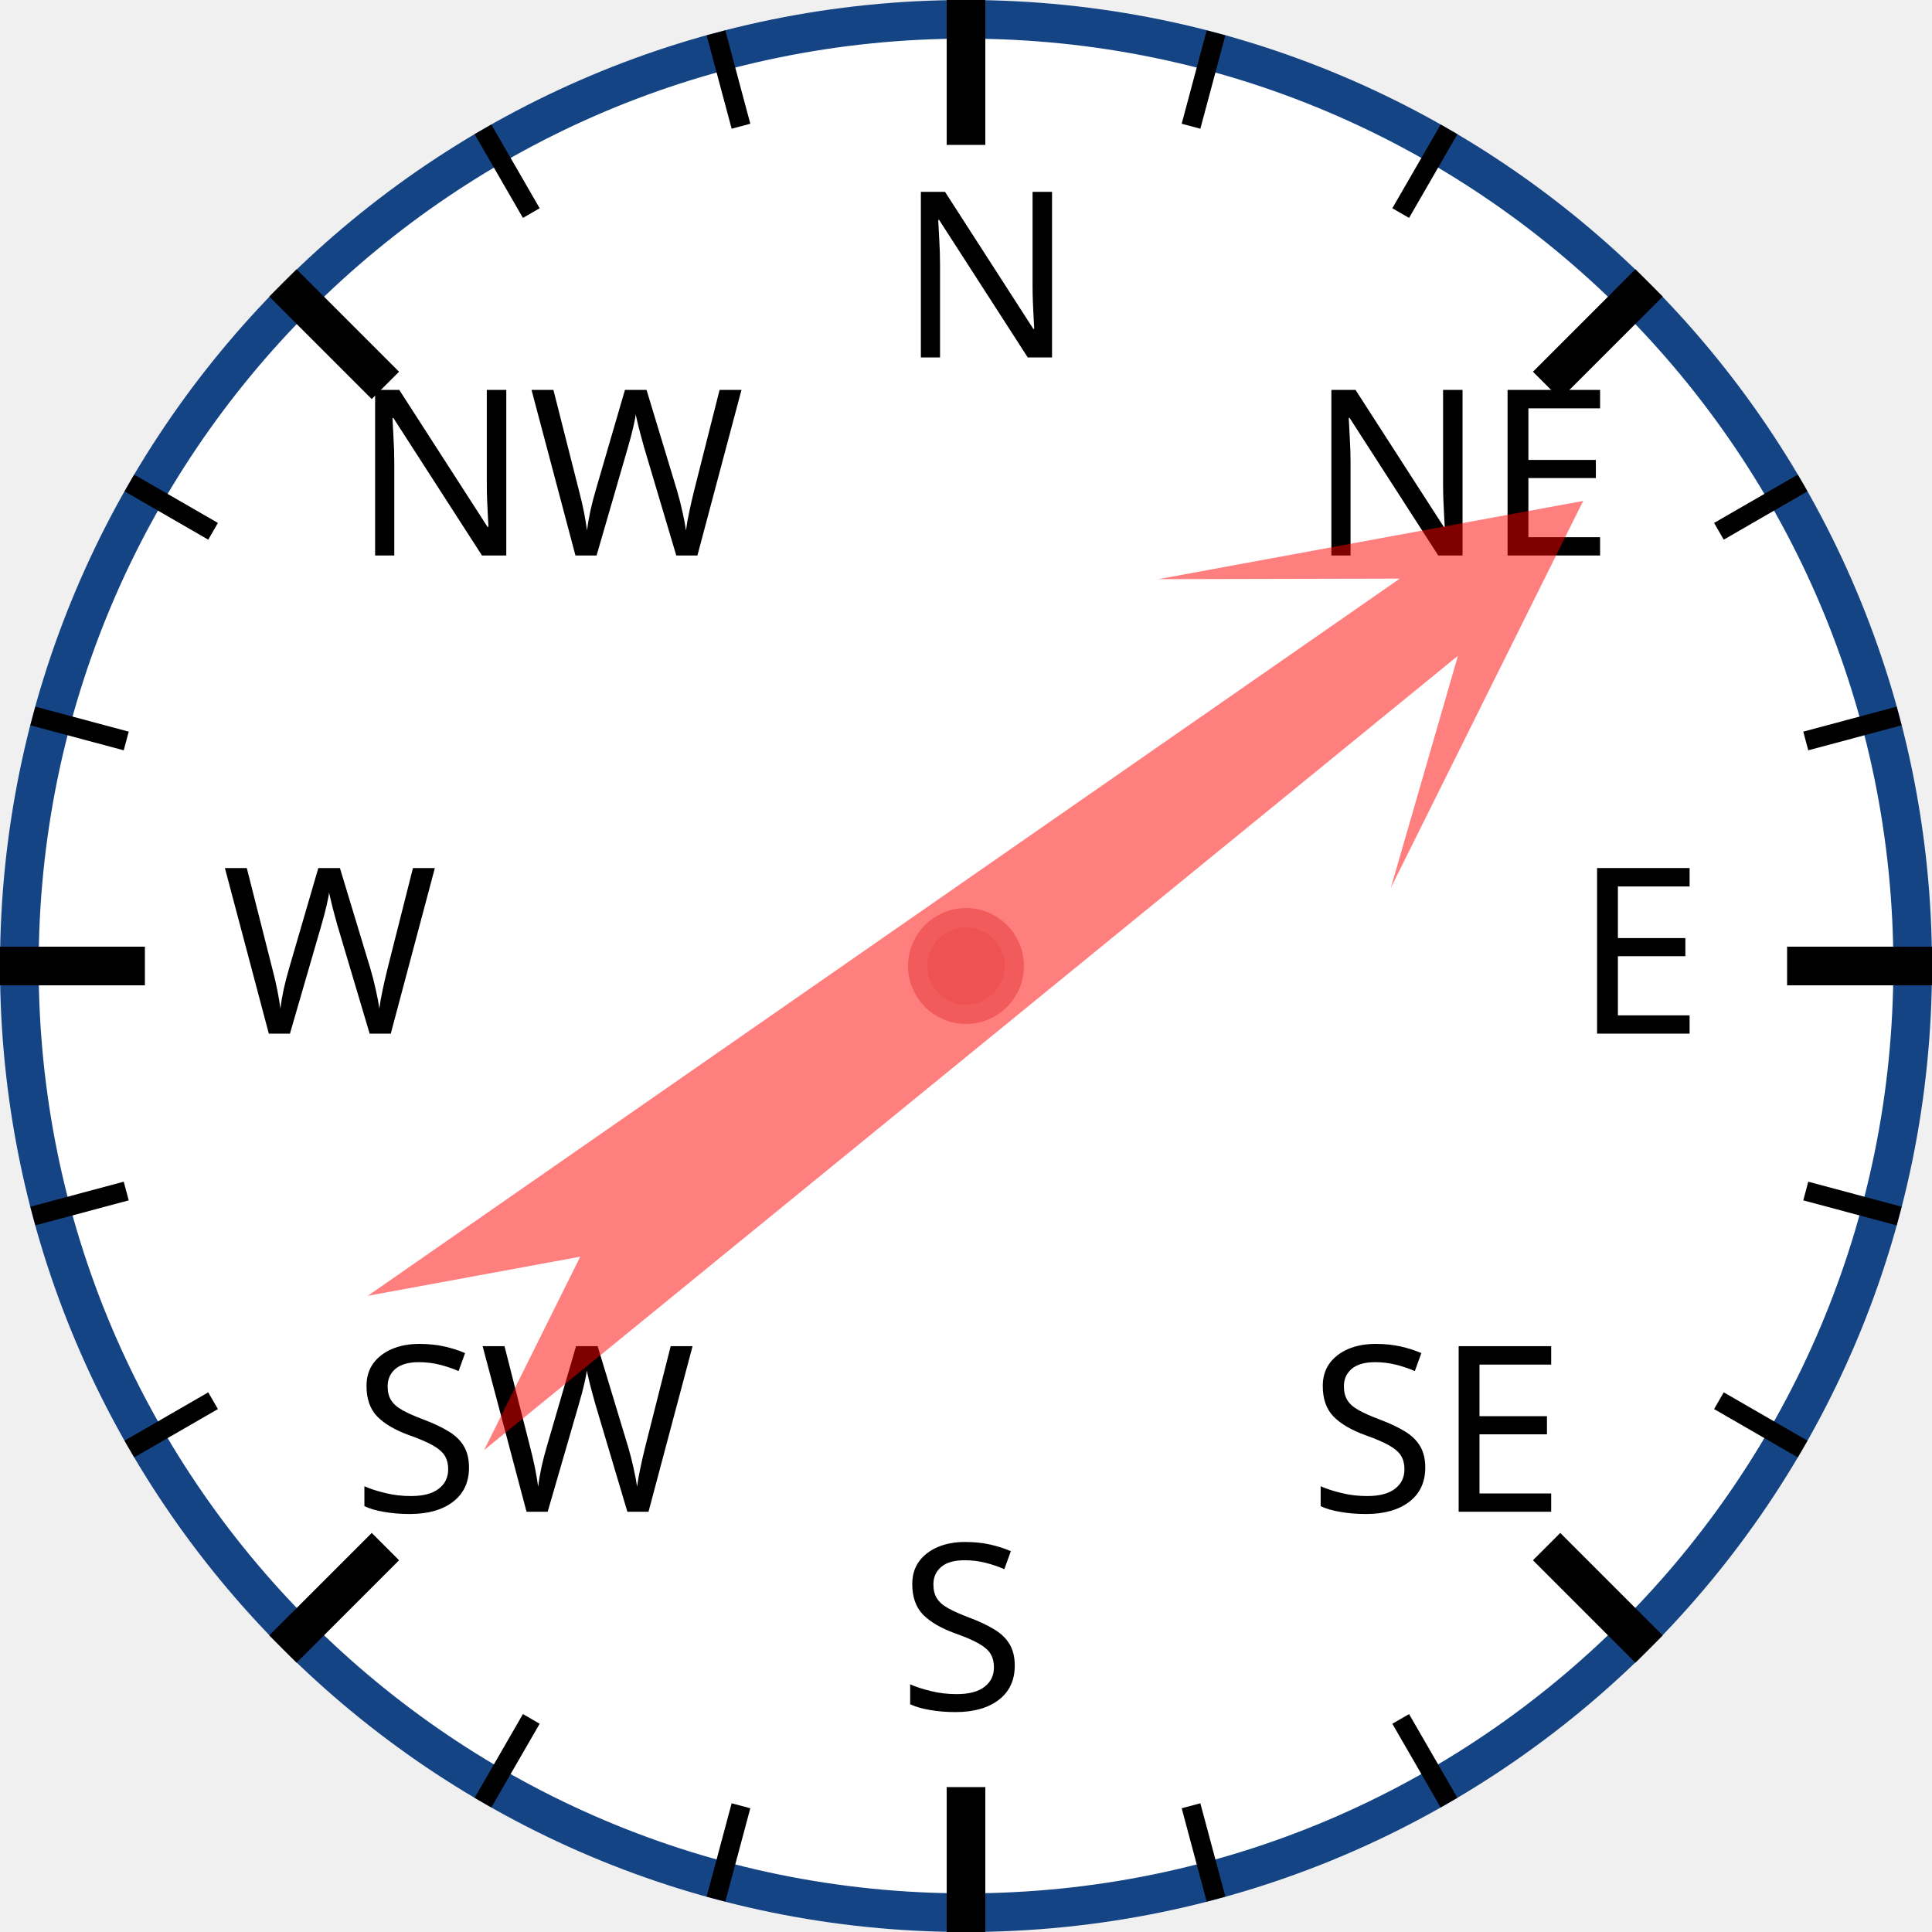
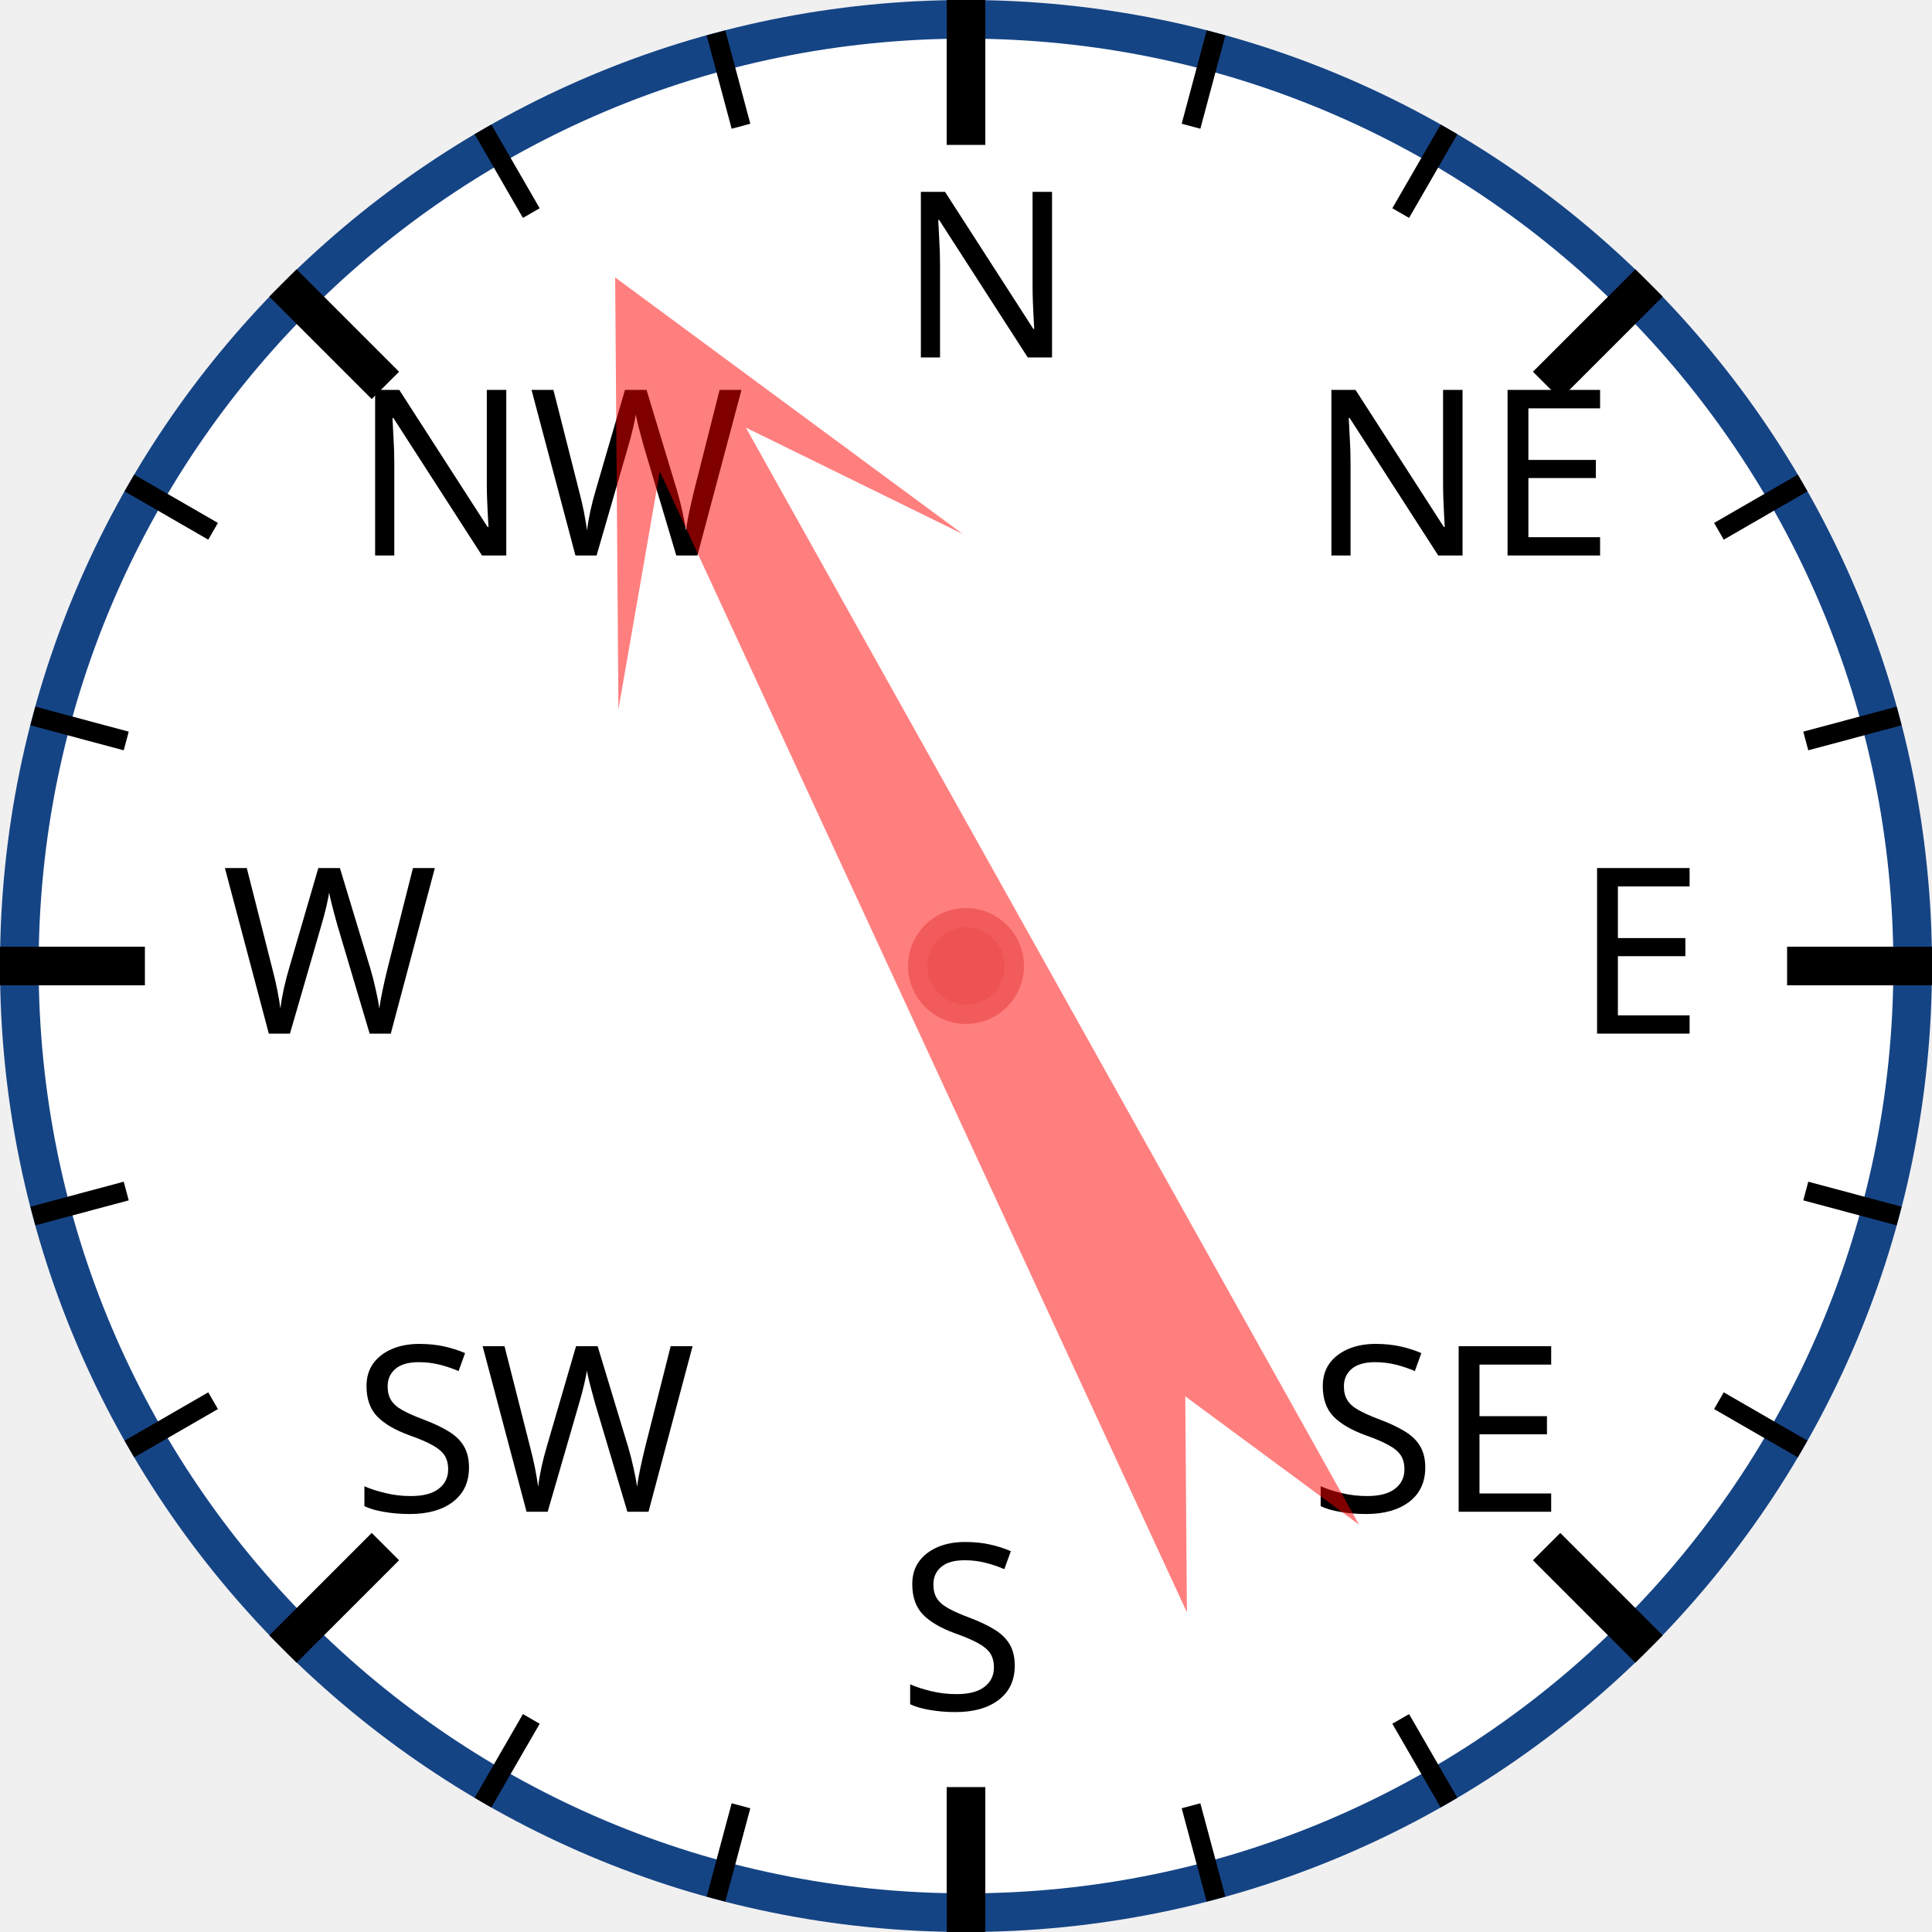
<svg xmlns="http://www.w3.org/2000/svg" width="120px" height="120px" viewBox="0 0 200 200">
  <circle cx="100" cy="100" r="98" style="fill: white; stroke: #154485; stroke-width: 4;" />
  <text x="93.0" y="37.0" style="font-family: sans-serif; font-size: 18pt;">N</text>
  <line x1="100.0" y1="0.0" x2="100.0" y2="15.0" style="stroke: black; stroke-width: 4;" />
  <line x1="74.118" y1="3.407" x2="76.706" y2="13.067" style="stroke: black; stroke-width: 2;" />
  <line x1="50" y1="13.397" x2="55" y2="22.058" style="stroke: black; stroke-width: 2;" />
  <text x="36.503" y="57.503" style="font-family: sans-serif; font-size: 18pt;">NW</text>
  <line x1="29.289" y1="29.289" x2="39.896" y2="39.896" style="stroke: black; stroke-width: 4;" />
  <line x1="13.397" y1="50" x2="22.058" y2="55" style="stroke: black; stroke-width: 2;" />
  <line x1="3.407" y1="74.118" x2="13.067" y2="76.706" style="stroke: black; stroke-width: 2;" />
  <text x="23.0" y="107.0" style="font-family: sans-serif; font-size: 18pt;">W</text>
  <line x1="0.0" y1="100.0" x2="15.0" y2="100.0" style="stroke: black; stroke-width: 4;" />
  <line x1="3.407" y1="125.882" x2="13.067" y2="123.294" style="stroke: black; stroke-width: 2;" />
  <line x1="13.397" y1="150" x2="22.058" y2="145" style="stroke: black; stroke-width: 2;" />
  <text x="36.503" y="156.497" style="font-family: sans-serif; font-size: 18pt;">SW</text>
  <line x1="29.289" y1="170.711" x2="39.896" y2="160.104" style="stroke: black; stroke-width: 4;" />
  <line x1="50" y1="186.603" x2="55" y2="177.942" style="stroke: black; stroke-width: 2;" />
  <line x1="74.118" y1="196.593" x2="76.706" y2="186.933" style="stroke: black; stroke-width: 2;" />
  <text x="93" y="177.0" style="font-family: sans-serif; font-size: 18pt;">S</text>
  <line x1="100" y1="200.0" x2="100" y2="185.0" style="stroke: black; stroke-width: 4;" />
  <line x1="125.882" y1="196.593" x2="123.294" y2="186.933" style="stroke: black; stroke-width: 2;" />
  <line x1="150.0" y1="186.603" x2="145.0" y2="177.942" style="stroke: black; stroke-width: 2;" />
  <text x="135.497" y="156.497" style="font-family: sans-serif; font-size: 18pt;">SE</text>
  <line x1="170.711" y1="170.711" x2="160.104" y2="160.104" style="stroke: black; stroke-width: 4;" />
  <line x1="186.603" y1="150" x2="177.942" y2="145" style="stroke: black; stroke-width: 2;" />
  <line x1="196.593" y1="125.882" x2="186.933" y2="123.294" style="stroke: black; stroke-width: 2;" />
  <text x="163.0" y="107" style="font-family: sans-serif; font-size: 18pt;">E</text>
  <line x1="200.0" y1="100" x2="185.0" y2="100" style="stroke: black; stroke-width: 4;" />
  <line x1="196.593" y1="74.118" x2="186.933" y2="76.706" style="stroke: black; stroke-width: 2;" />
  <line x1="186.603" y1="50" x2="177.942" y2="55" style="stroke: black; stroke-width: 2;" />
  <text x="135.497" y="57.503" style="font-family: sans-serif; font-size: 18pt;">NE</text>
  <line x1="170.711" y1="29.289" x2="160.104" y2="39.896" style="stroke: black; stroke-width: 4;" />
  <line x1="150" y1="13.397" x2="145" y2="22.058" style="stroke: black; stroke-width: 2;" />
  <line x1="125.882" y1="3.407" x2="123.294" y2="13.067" style="stroke: black; stroke-width: 2;" />
-   <polygon points="100 20 120 60 105 40 110 170 100 150 90 170 95 40 80 60" style="fill: red; fill-opacity: 0.5;" transform="rotate(53,100,100)" />
+   <polygon points="100 20 120 60 105 40 110 170 100 150 90 170 95 40 80 60" style="fill: red; fill-opacity: 0.5;" transform="rotate(333,100,100)" />
  <circle cx="100" cy="100" r="5" style="fill: #EE5252; stroke: #F25B5B; stroke-width: 2;" />
</svg>
